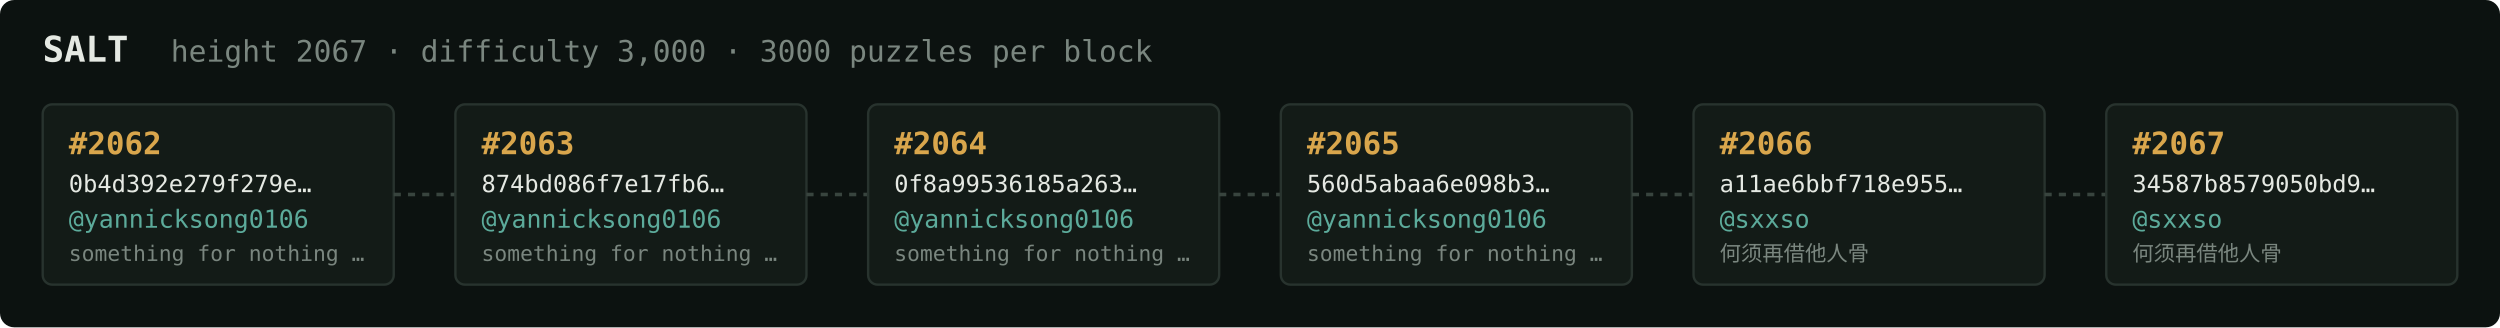
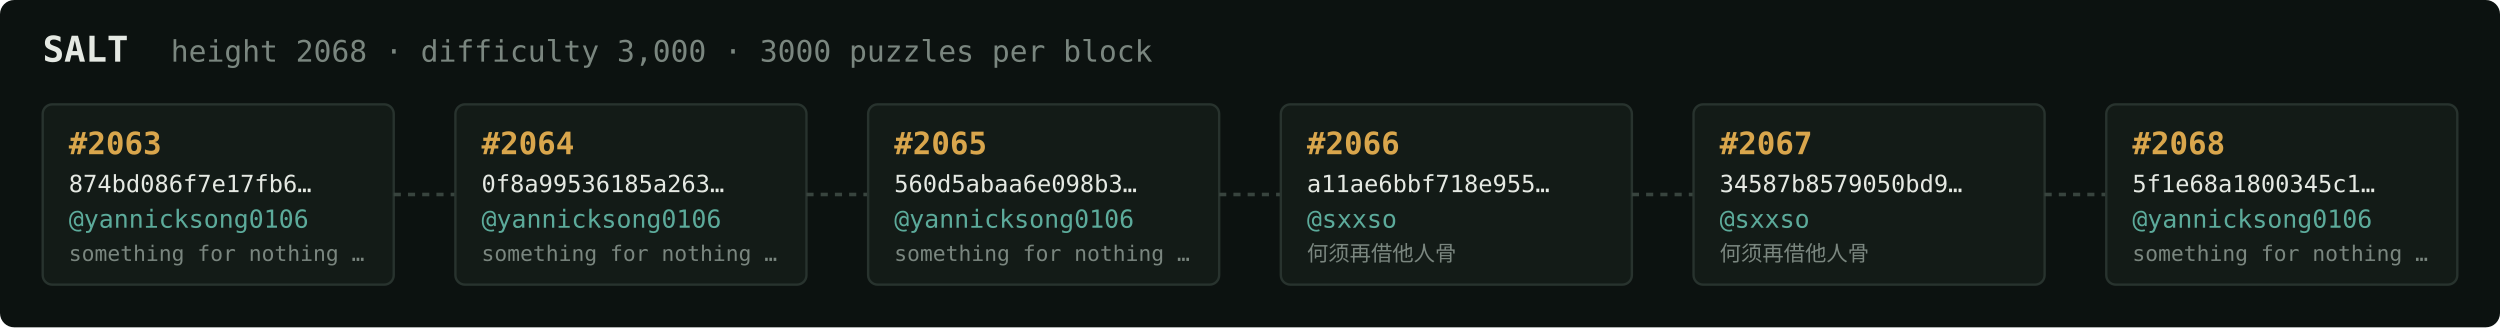
<svg xmlns="http://www.w3.org/2000/svg" width="1054" height="138" viewBox="0 0 1054 138" font-family="ui-monospace,SFMono-Regular,Menlo,monospace">
  <rect fill="#0c1210" width="1054" height="138" rx="6" />
  <text x="18" y="26" fill="#e5e9e3" font-size="15" font-weight="700">SALT</text>
-   <text x="72" y="26" fill="#7a867f" font-size="12.5">height 2067 · difficulty 3,000 · 3000 puzzles per block</text>
+   <text x="72" y="26" fill="#7a867f" font-size="12.5">height 2068 · difficulty 3,000 · 3000 puzzles per block</text>
  <rect x="18" y="44" width="148" height="76" rx="4" fill="#131b17" stroke="#28332e" stroke-width="1" />
-   <text x="29" y="65" fill="#d9a64c" font-size="13" font-weight="700">#2062</text>
-   <text x="29" y="81" fill="#e5e9e3" font-size="10">0b4d392e279f279e…</text>
+   <text x="29" y="65" fill="#d9a64c" font-size="13" font-weight="700">#2063</text>
+   <text x="29" y="81" fill="#e5e9e3" font-size="10">874bd086f7e17fb6…</text>
  <text x="29" y="96" fill="#5cab9b" font-size="10.5">@yannicksong0106</text>
  <text x="29" y="110" fill="#7a867f" font-size="9">something for nothing …</text>
  <line x1="166" y1="82.0" x2="192" y2="82.0" stroke="#38443e" stroke-width="1.5" stroke-dasharray="3 3" />
  <rect x="192" y="44" width="148" height="76" rx="4" fill="#131b17" stroke="#28332e" stroke-width="1" />
-   <text x="203" y="65" fill="#d9a64c" font-size="13" font-weight="700">#2063</text>
-   <text x="203" y="81" fill="#e5e9e3" font-size="10">874bd086f7e17fb6…</text>
+   <text x="203" y="65" fill="#d9a64c" font-size="13" font-weight="700">#2064</text>
+   <text x="203" y="81" fill="#e5e9e3" font-size="10">0f8a99536185a263…</text>
  <text x="203" y="96" fill="#5cab9b" font-size="10.5">@yannicksong0106</text>
  <text x="203" y="110" fill="#7a867f" font-size="9">something for nothing …</text>
  <line x1="340" y1="82.0" x2="366" y2="82.0" stroke="#38443e" stroke-width="1.5" stroke-dasharray="3 3" />
  <rect x="366" y="44" width="148" height="76" rx="4" fill="#131b17" stroke="#28332e" stroke-width="1" />
-   <text x="377" y="65" fill="#d9a64c" font-size="13" font-weight="700">#2064</text>
-   <text x="377" y="81" fill="#e5e9e3" font-size="10">0f8a99536185a263…</text>
+   <text x="377" y="65" fill="#d9a64c" font-size="13" font-weight="700">#2065</text>
+   <text x="377" y="81" fill="#e5e9e3" font-size="10">560d5abaa6e098b3…</text>
  <text x="377" y="96" fill="#5cab9b" font-size="10.5">@yannicksong0106</text>
  <text x="377" y="110" fill="#7a867f" font-size="9">something for nothing …</text>
  <line x1="514" y1="82.0" x2="540" y2="82.0" stroke="#38443e" stroke-width="1.5" stroke-dasharray="3 3" />
  <rect x="540" y="44" width="148" height="76" rx="4" fill="#131b17" stroke="#28332e" stroke-width="1" />
-   <text x="551" y="65" fill="#d9a64c" font-size="13" font-weight="700">#2065</text>
-   <text x="551" y="81" fill="#e5e9e3" font-size="10">560d5abaa6e098b3…</text>
-   <text x="551" y="96" fill="#5cab9b" font-size="10.5">@yannicksong0106</text>
-   <text x="551" y="110" fill="#7a867f" font-size="9">something for nothing …</text>
+   <text x="551" y="65" fill="#d9a64c" font-size="13" font-weight="700">#2066</text>
+   <text x="551" y="81" fill="#e5e9e3" font-size="10">a11ae6bbf718e955…</text>
+   <text x="551" y="96" fill="#5cab9b" font-size="10.5">@sxxso</text>
+   <text x="551" y="110" fill="#7a867f" font-size="9">何须再借他人骨</text>
  <line x1="688" y1="82.0" x2="714" y2="82.0" stroke="#38443e" stroke-width="1.5" stroke-dasharray="3 3" />
  <rect x="714" y="44" width="148" height="76" rx="4" fill="#131b17" stroke="#28332e" stroke-width="1" />
-   <text x="725" y="65" fill="#d9a64c" font-size="13" font-weight="700">#2066</text>
-   <text x="725" y="81" fill="#e5e9e3" font-size="10">a11ae6bbf718e955…</text>
+   <text x="725" y="65" fill="#d9a64c" font-size="13" font-weight="700">#2067</text>
+   <text x="725" y="81" fill="#e5e9e3" font-size="10">34587b8579050bd9…</text>
  <text x="725" y="96" fill="#5cab9b" font-size="10.5">@sxxso</text>
  <text x="725" y="110" fill="#7a867f" font-size="9">何须再借他人骨</text>
  <line x1="862" y1="82.0" x2="888" y2="82.0" stroke="#38443e" stroke-width="1.5" stroke-dasharray="3 3" />
  <rect x="888" y="44" width="148" height="76" rx="4" fill="#131b17" stroke="#28332e" stroke-width="1" />
-   <text x="899" y="65" fill="#d9a64c" font-size="13" font-weight="700">#2067</text>
-   <text x="899" y="81" fill="#e5e9e3" font-size="10">34587b8579050bd9…</text>
-   <text x="899" y="96" fill="#5cab9b" font-size="10.5">@sxxso</text>
-   <text x="899" y="110" fill="#7a867f" font-size="9">何须再借他人骨</text>
+   <text x="899" y="65" fill="#d9a64c" font-size="13" font-weight="700">#2068</text>
+   <text x="899" y="81" fill="#e5e9e3" font-size="10">5f1e68a1800345c1…</text>
+   <text x="899" y="96" fill="#5cab9b" font-size="10.5">@yannicksong0106</text>
+   <text x="899" y="110" fill="#7a867f" font-size="9">something for nothing …</text>
</svg>
